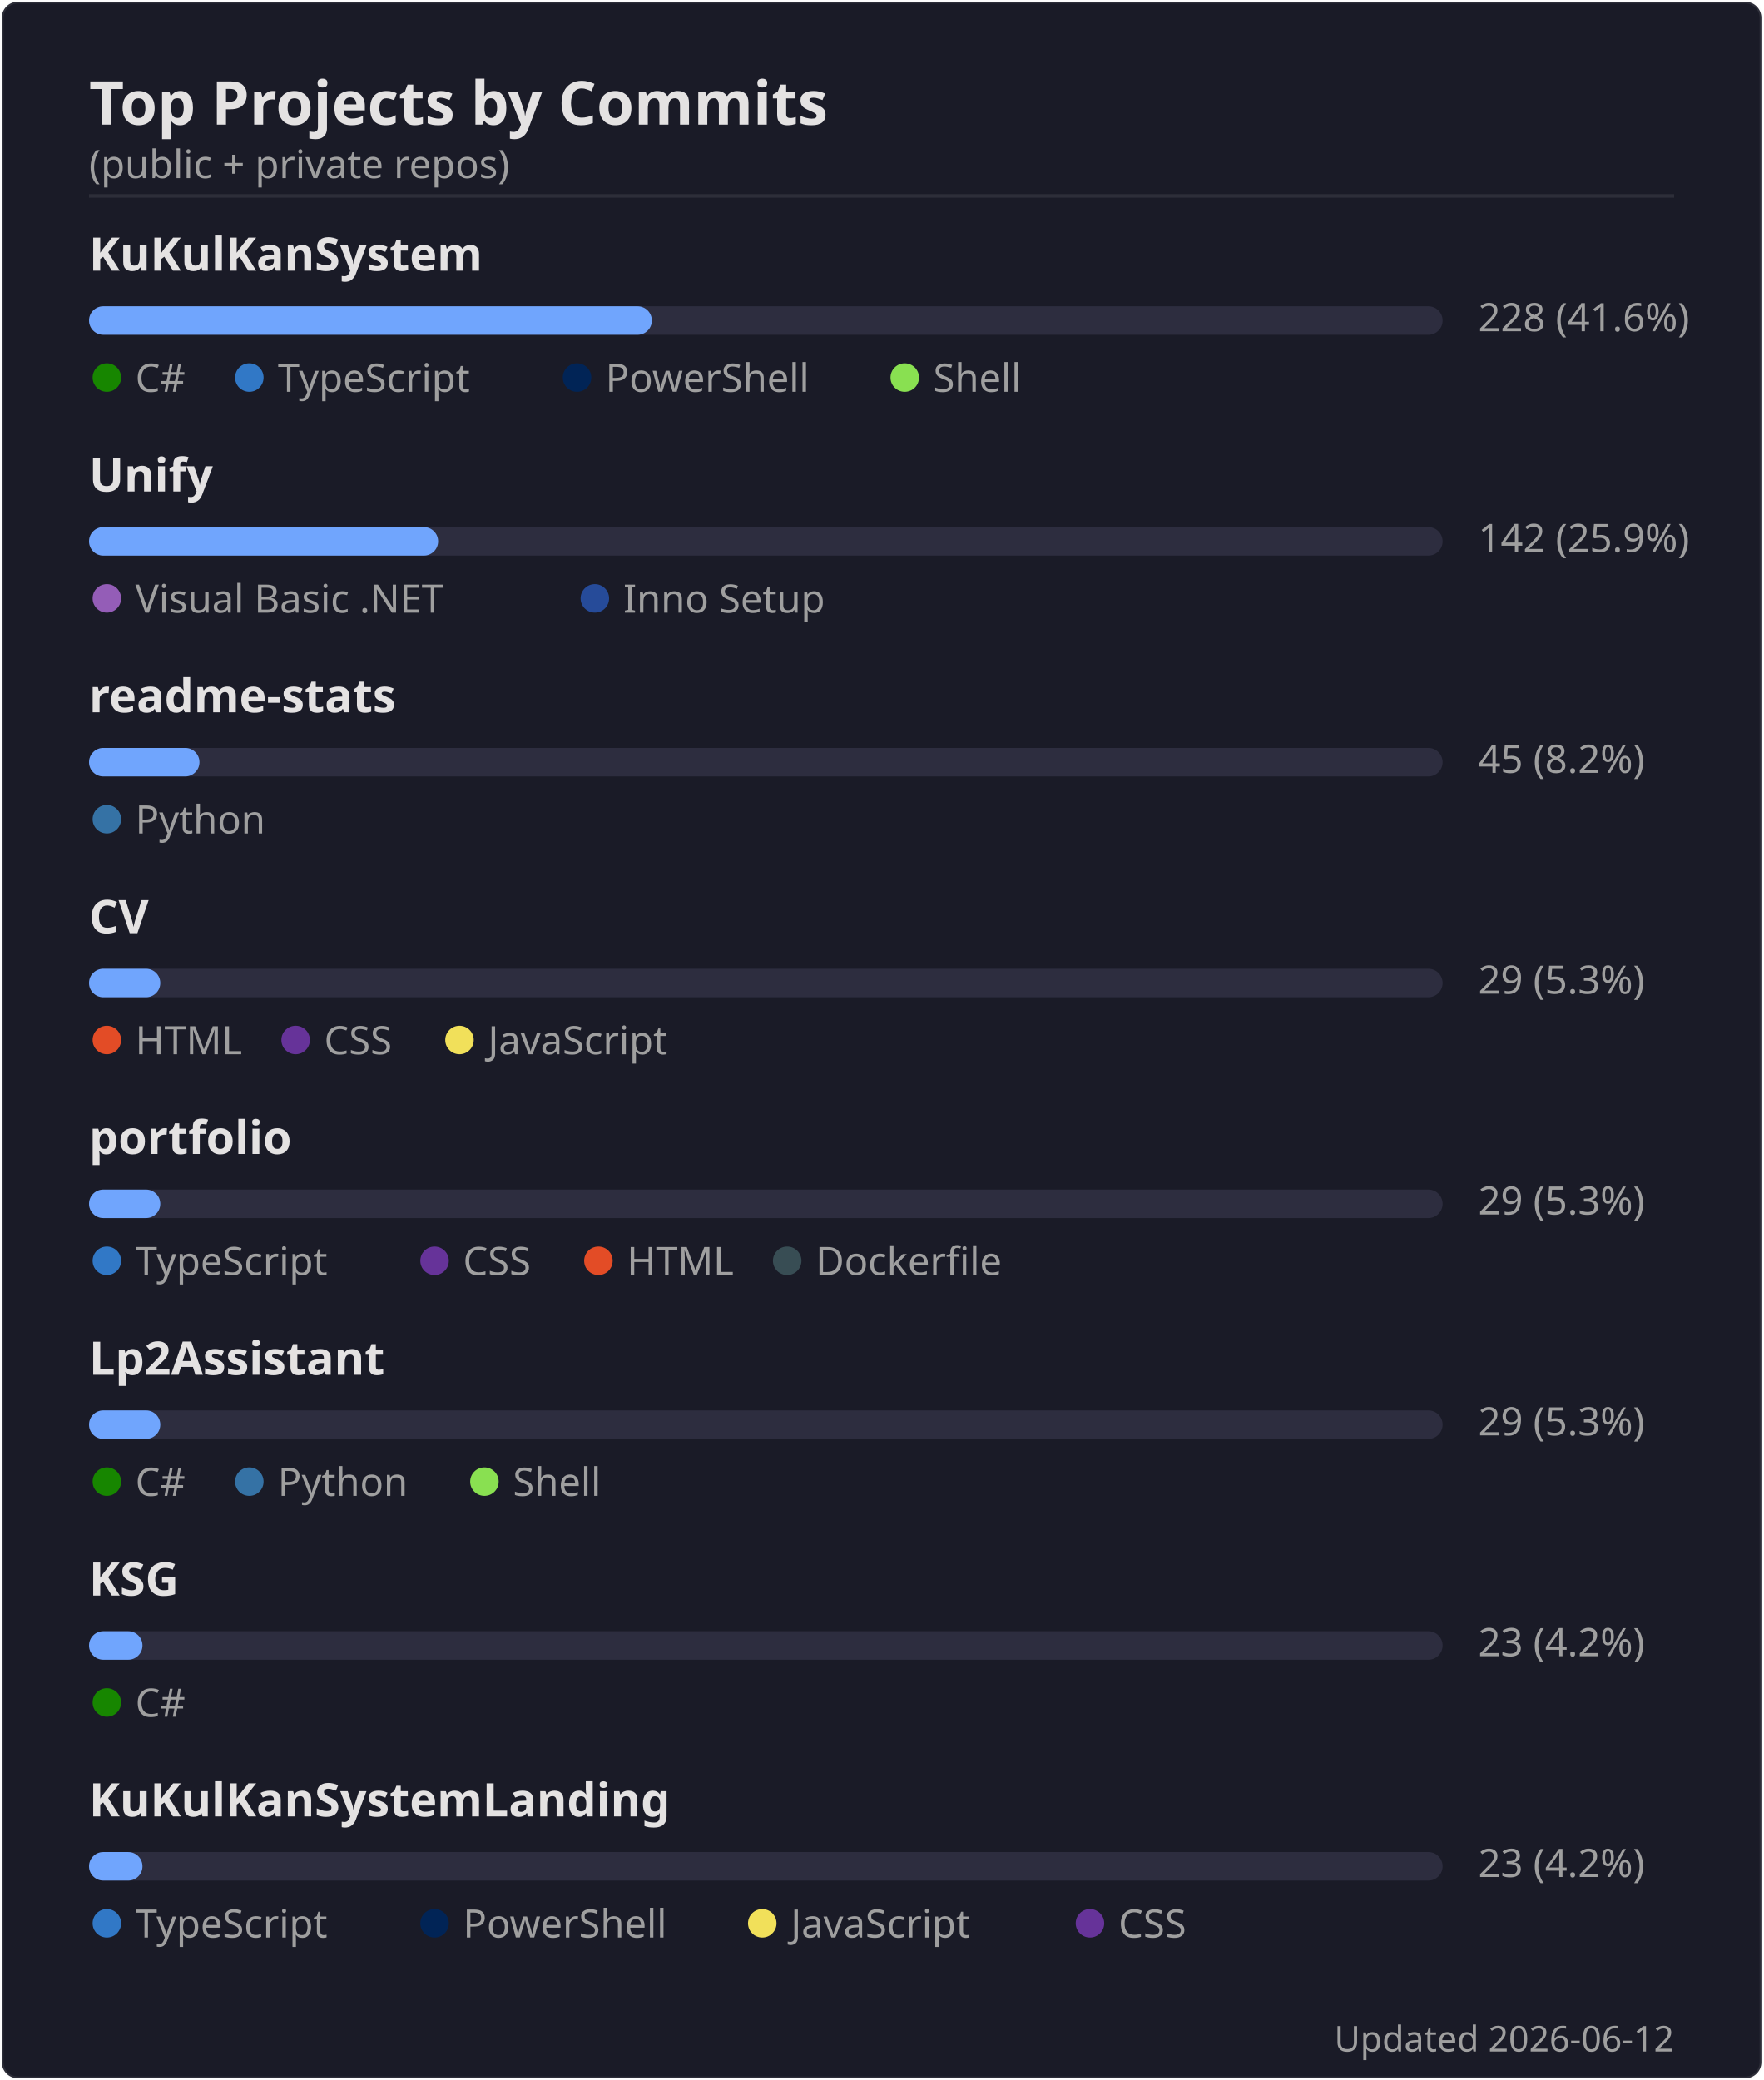
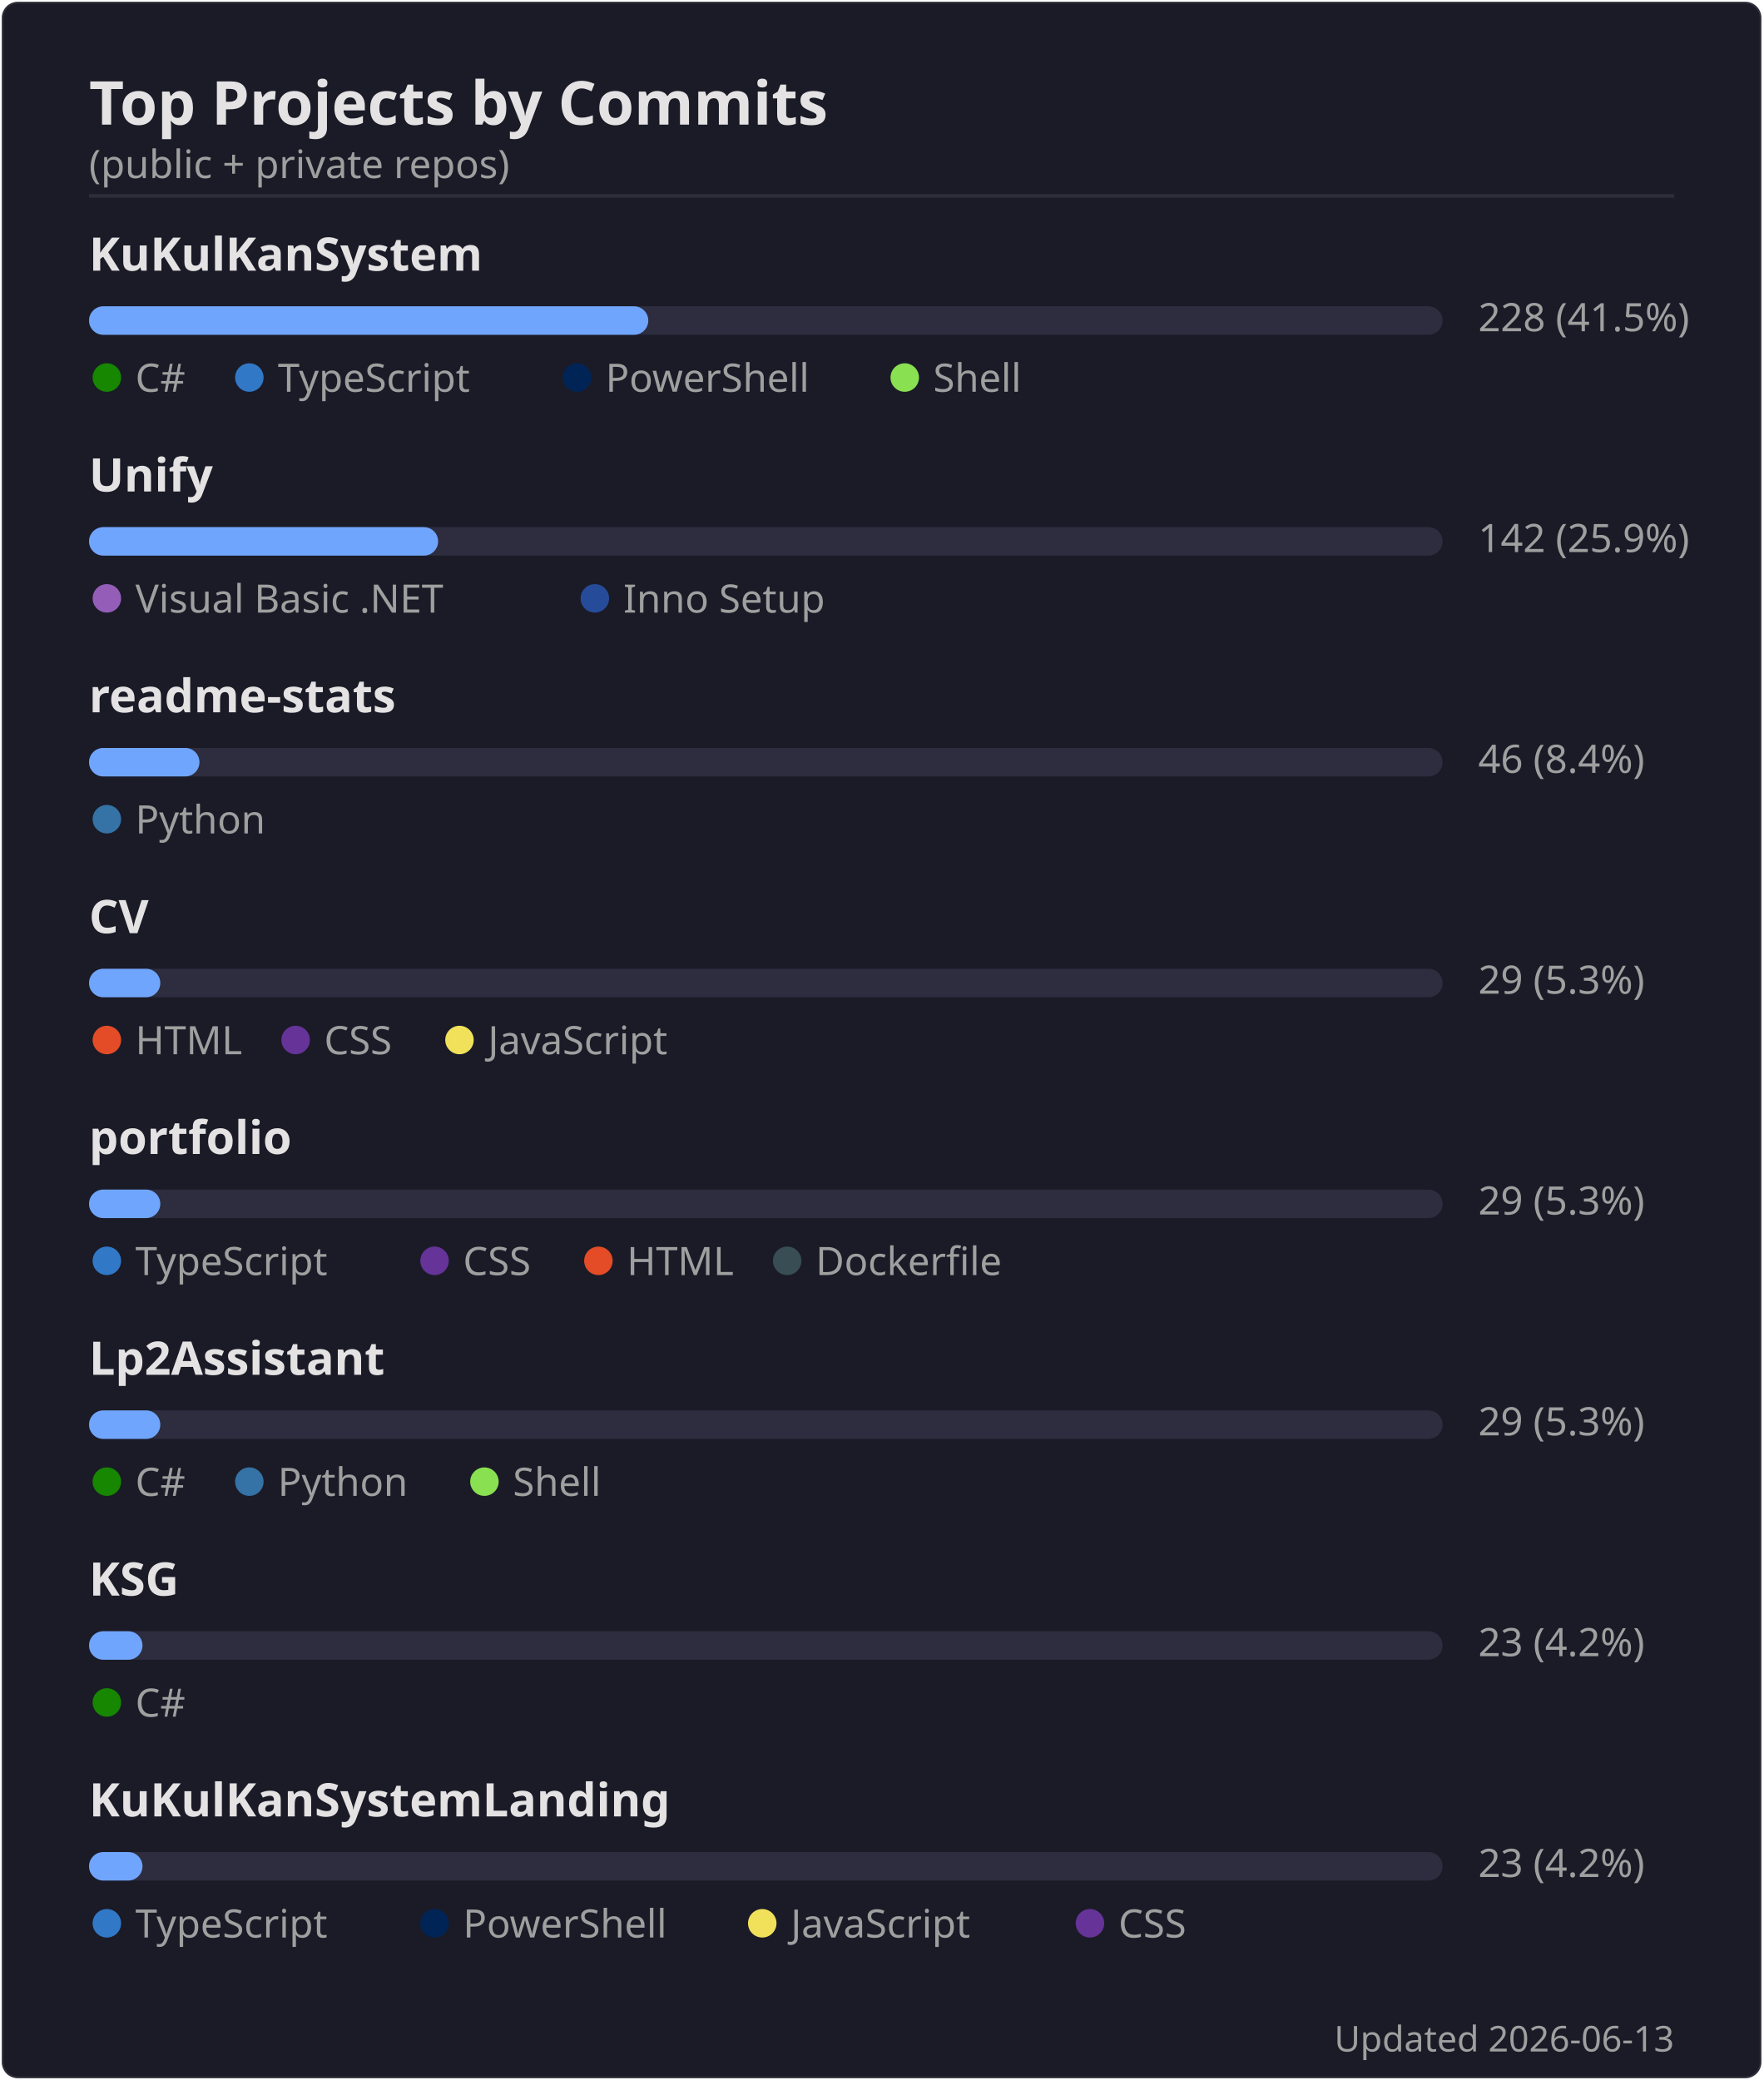
<svg xmlns="http://www.w3.org/2000/svg" width="495" height="584" viewBox="0 0 495 584">
  <rect width="494" height="583" x=".5" y=".5" rx="4.5" fill="#1a1b27" stroke="#e4e2e2" stroke-opacity=".1" />
  <text font-family="'Segoe UI', Ubuntu, 'Helvetica Neue', sans-serif" font-size="17" font-weight="600" fill="#e4e2e2" x="25" y="35" text-anchor="start">Top Projects by Commits</text>
  <text font-family="'Segoe UI', Ubuntu, 'Helvetica Neue', sans-serif" font-size="11" font-weight="400" fill="#9f9f9f" x="25" y="50" text-anchor="start">(public + private repos)</text>
  <line x1="25" x2="470" y1="55" y2="55" stroke="#e4e2e2" stroke-opacity=".1" />
  <text font-family="'Segoe UI', Ubuntu, 'Helvetica Neue', sans-serif" font-size="13" font-weight="600" fill="#e4e2e2" x="25" y="76" text-anchor="start">KuKulKanSystem</text>
  <rect x="25" y="86" width="380" height="8" rx="4" fill="#2d2d3f" />
-   <rect x="25" y="86" width="158" height="8" rx="4" fill="#70a5fd" />
-   <text font-family="'Segoe UI', Ubuntu, 'Helvetica Neue', sans-serif" font-size="11" font-weight="400" fill="#9f9f9f" x="415" y="93" text-anchor="start">228  (41.6%)</text>
+   <rect x="25" y="86" width="157" height="8" rx="4" fill="#70a5fd" />
+   <text font-family="'Segoe UI', Ubuntu, 'Helvetica Neue', sans-serif" font-size="11" font-weight="400" fill="#9f9f9f" x="415" y="93" text-anchor="start">228  (41.5%)</text>
  <circle cx="30" cy="106" r="4" fill="#178600" />
  <text font-family="'Segoe UI', Ubuntu, 'Helvetica Neue', sans-serif" font-size="11" font-weight="400" fill="#9f9f9f" x="38" y="110" text-anchor="start">C#</text>
  <circle cx="70" cy="106" r="4" fill="#3178c6" />
  <text font-family="'Segoe UI', Ubuntu, 'Helvetica Neue', sans-serif" font-size="11" font-weight="400" fill="#9f9f9f" x="78" y="110" text-anchor="start">TypeScript</text>
  <circle cx="162" cy="106" r="4" fill="#012456" />
  <text font-family="'Segoe UI', Ubuntu, 'Helvetica Neue', sans-serif" font-size="11" font-weight="400" fill="#9f9f9f" x="170" y="110" text-anchor="start">PowerShell</text>
  <circle cx="254" cy="106" r="4" fill="#89e051" />
  <text font-family="'Segoe UI', Ubuntu, 'Helvetica Neue', sans-serif" font-size="11" font-weight="400" fill="#9f9f9f" x="262" y="110" text-anchor="start">Shell</text>
  <text font-family="'Segoe UI', Ubuntu, 'Helvetica Neue', sans-serif" font-size="13" font-weight="600" fill="#e4e2e2" x="25" y="138" text-anchor="start">Unify</text>
  <rect x="25" y="148" width="380" height="8" rx="4" fill="#2d2d3f" />
  <rect x="25" y="148" width="98" height="8" rx="4" fill="#70a5fd" />
  <text font-family="'Segoe UI', Ubuntu, 'Helvetica Neue', sans-serif" font-size="11" font-weight="400" fill="#9f9f9f" x="415" y="155" text-anchor="start">142  (25.9%)</text>
  <circle cx="30" cy="168" r="4" fill="#945db7" />
  <text font-family="'Segoe UI', Ubuntu, 'Helvetica Neue', sans-serif" font-size="11" font-weight="400" fill="#9f9f9f" x="38" y="172" text-anchor="start">Visual Basic .NET</text>
  <circle cx="167" cy="168" r="4" fill="#264b99" />
  <text font-family="'Segoe UI', Ubuntu, 'Helvetica Neue', sans-serif" font-size="11" font-weight="400" fill="#9f9f9f" x="175" y="172" text-anchor="start">Inno Setup</text>
  <text font-family="'Segoe UI', Ubuntu, 'Helvetica Neue', sans-serif" font-size="13" font-weight="600" fill="#e4e2e2" x="25" y="200" text-anchor="start">readme-stats</text>
  <rect x="25" y="210" width="380" height="8" rx="4" fill="#2d2d3f" />
  <rect x="25" y="210" width="31" height="8" rx="4" fill="#70a5fd" />
-   <text font-family="'Segoe UI', Ubuntu, 'Helvetica Neue', sans-serif" font-size="11" font-weight="400" fill="#9f9f9f" x="415" y="217" text-anchor="start">45  (8.2%)</text>
+   <text font-family="'Segoe UI', Ubuntu, 'Helvetica Neue', sans-serif" font-size="11" font-weight="400" fill="#9f9f9f" x="415" y="217" text-anchor="start">46  (8.4%)</text>
  <circle cx="30" cy="230" r="4" fill="#3572A5" />
  <text font-family="'Segoe UI', Ubuntu, 'Helvetica Neue', sans-serif" font-size="11" font-weight="400" fill="#9f9f9f" x="38" y="234" text-anchor="start">Python</text>
  <text font-family="'Segoe UI', Ubuntu, 'Helvetica Neue', sans-serif" font-size="13" font-weight="600" fill="#e4e2e2" x="25" y="262" text-anchor="start">CV</text>
  <rect x="25" y="272" width="380" height="8" rx="4" fill="#2d2d3f" />
  <rect x="25" y="272" width="20" height="8" rx="4" fill="#70a5fd" />
  <text font-family="'Segoe UI', Ubuntu, 'Helvetica Neue', sans-serif" font-size="11" font-weight="400" fill="#9f9f9f" x="415" y="279" text-anchor="start">29  (5.3%)</text>
  <circle cx="30" cy="292" r="4" fill="#e34c26" />
  <text font-family="'Segoe UI', Ubuntu, 'Helvetica Neue', sans-serif" font-size="11" font-weight="400" fill="#9f9f9f" x="38" y="296" text-anchor="start">HTML</text>
  <circle cx="83" cy="292" r="4" fill="#663399" />
  <text font-family="'Segoe UI', Ubuntu, 'Helvetica Neue', sans-serif" font-size="11" font-weight="400" fill="#9f9f9f" x="91" y="296" text-anchor="start">CSS</text>
  <circle cx="129" cy="292" r="4" fill="#f1e05a" />
  <text font-family="'Segoe UI', Ubuntu, 'Helvetica Neue', sans-serif" font-size="11" font-weight="400" fill="#9f9f9f" x="137" y="296" text-anchor="start">JavaScript</text>
  <text font-family="'Segoe UI', Ubuntu, 'Helvetica Neue', sans-serif" font-size="13" font-weight="600" fill="#e4e2e2" x="25" y="324" text-anchor="start">portfolio</text>
  <rect x="25" y="334" width="380" height="8" rx="4" fill="#2d2d3f" />
  <rect x="25" y="334" width="20" height="8" rx="4" fill="#70a5fd" />
  <text font-family="'Segoe UI', Ubuntu, 'Helvetica Neue', sans-serif" font-size="11" font-weight="400" fill="#9f9f9f" x="415" y="341" text-anchor="start">29  (5.3%)</text>
  <circle cx="30" cy="354" r="4" fill="#3178c6" />
  <text font-family="'Segoe UI', Ubuntu, 'Helvetica Neue', sans-serif" font-size="11" font-weight="400" fill="#9f9f9f" x="38" y="358" text-anchor="start">TypeScript</text>
  <circle cx="122" cy="354" r="4" fill="#663399" />
  <text font-family="'Segoe UI', Ubuntu, 'Helvetica Neue', sans-serif" font-size="11" font-weight="400" fill="#9f9f9f" x="130" y="358" text-anchor="start">CSS</text>
  <circle cx="168" cy="354" r="4" fill="#e34c26" />
  <text font-family="'Segoe UI', Ubuntu, 'Helvetica Neue', sans-serif" font-size="11" font-weight="400" fill="#9f9f9f" x="176" y="358" text-anchor="start">HTML</text>
  <circle cx="221" cy="354" r="4" fill="#384d54" />
  <text font-family="'Segoe UI', Ubuntu, 'Helvetica Neue', sans-serif" font-size="11" font-weight="400" fill="#9f9f9f" x="229" y="358" text-anchor="start">Dockerfile</text>
  <text font-family="'Segoe UI', Ubuntu, 'Helvetica Neue', sans-serif" font-size="13" font-weight="600" fill="#e4e2e2" x="25" y="386" text-anchor="start">Lp2Assistant</text>
  <rect x="25" y="396" width="380" height="8" rx="4" fill="#2d2d3f" />
  <rect x="25" y="396" width="20" height="8" rx="4" fill="#70a5fd" />
  <text font-family="'Segoe UI', Ubuntu, 'Helvetica Neue', sans-serif" font-size="11" font-weight="400" fill="#9f9f9f" x="415" y="403" text-anchor="start">29  (5.3%)</text>
  <circle cx="30" cy="416" r="4" fill="#178600" />
  <text font-family="'Segoe UI', Ubuntu, 'Helvetica Neue', sans-serif" font-size="11" font-weight="400" fill="#9f9f9f" x="38" y="420" text-anchor="start">C#</text>
  <circle cx="70" cy="416" r="4" fill="#3572A5" />
  <text font-family="'Segoe UI', Ubuntu, 'Helvetica Neue', sans-serif" font-size="11" font-weight="400" fill="#9f9f9f" x="78" y="420" text-anchor="start">Python</text>
  <circle cx="136" cy="416" r="4" fill="#89e051" />
  <text font-family="'Segoe UI', Ubuntu, 'Helvetica Neue', sans-serif" font-size="11" font-weight="400" fill="#9f9f9f" x="144" y="420" text-anchor="start">Shell</text>
  <text font-family="'Segoe UI', Ubuntu, 'Helvetica Neue', sans-serif" font-size="13" font-weight="600" fill="#e4e2e2" x="25" y="448" text-anchor="start">KSG</text>
  <rect x="25" y="458" width="380" height="8" rx="4" fill="#2d2d3f" />
  <rect x="25" y="458" width="15" height="8" rx="4" fill="#70a5fd" />
  <text font-family="'Segoe UI', Ubuntu, 'Helvetica Neue', sans-serif" font-size="11" font-weight="400" fill="#9f9f9f" x="415" y="465" text-anchor="start">23  (4.2%)</text>
  <circle cx="30" cy="478" r="4" fill="#178600" />
  <text font-family="'Segoe UI', Ubuntu, 'Helvetica Neue', sans-serif" font-size="11" font-weight="400" fill="#9f9f9f" x="38" y="482" text-anchor="start">C#</text>
  <text font-family="'Segoe UI', Ubuntu, 'Helvetica Neue', sans-serif" font-size="13" font-weight="600" fill="#e4e2e2" x="25" y="510" text-anchor="start">KuKulKanSystemLanding</text>
  <rect x="25" y="520" width="380" height="8" rx="4" fill="#2d2d3f" />
  <rect x="25" y="520" width="15" height="8" rx="4" fill="#70a5fd" />
  <text font-family="'Segoe UI', Ubuntu, 'Helvetica Neue', sans-serif" font-size="11" font-weight="400" fill="#9f9f9f" x="415" y="527" text-anchor="start">23  (4.2%)</text>
  <circle cx="30" cy="540" r="4" fill="#3178c6" />
  <text font-family="'Segoe UI', Ubuntu, 'Helvetica Neue', sans-serif" font-size="11" font-weight="400" fill="#9f9f9f" x="38" y="544" text-anchor="start">TypeScript</text>
  <circle cx="122" cy="540" r="4" fill="#012456" />
  <text font-family="'Segoe UI', Ubuntu, 'Helvetica Neue', sans-serif" font-size="11" font-weight="400" fill="#9f9f9f" x="130" y="544" text-anchor="start">PowerShell</text>
  <circle cx="214" cy="540" r="4" fill="#f1e05a" />
  <text font-family="'Segoe UI', Ubuntu, 'Helvetica Neue', sans-serif" font-size="11" font-weight="400" fill="#9f9f9f" x="222" y="544" text-anchor="start">JavaScript</text>
  <circle cx="306" cy="540" r="4" fill="#663399" />
  <text font-family="'Segoe UI', Ubuntu, 'Helvetica Neue', sans-serif" font-size="11" font-weight="400" fill="#9f9f9f" x="314" y="544" text-anchor="start">CSS</text>
-   <text font-family="'Segoe UI', Ubuntu, 'Helvetica Neue', sans-serif" font-size="10" font-weight="400" fill="#9f9f9f" x="470" y="576" text-anchor="end">Updated 2026-06-12</text>
+   <text font-family="'Segoe UI', Ubuntu, 'Helvetica Neue', sans-serif" font-size="10" font-weight="400" fill="#9f9f9f" x="470" y="576" text-anchor="end">Updated 2026-06-13</text>
</svg>
